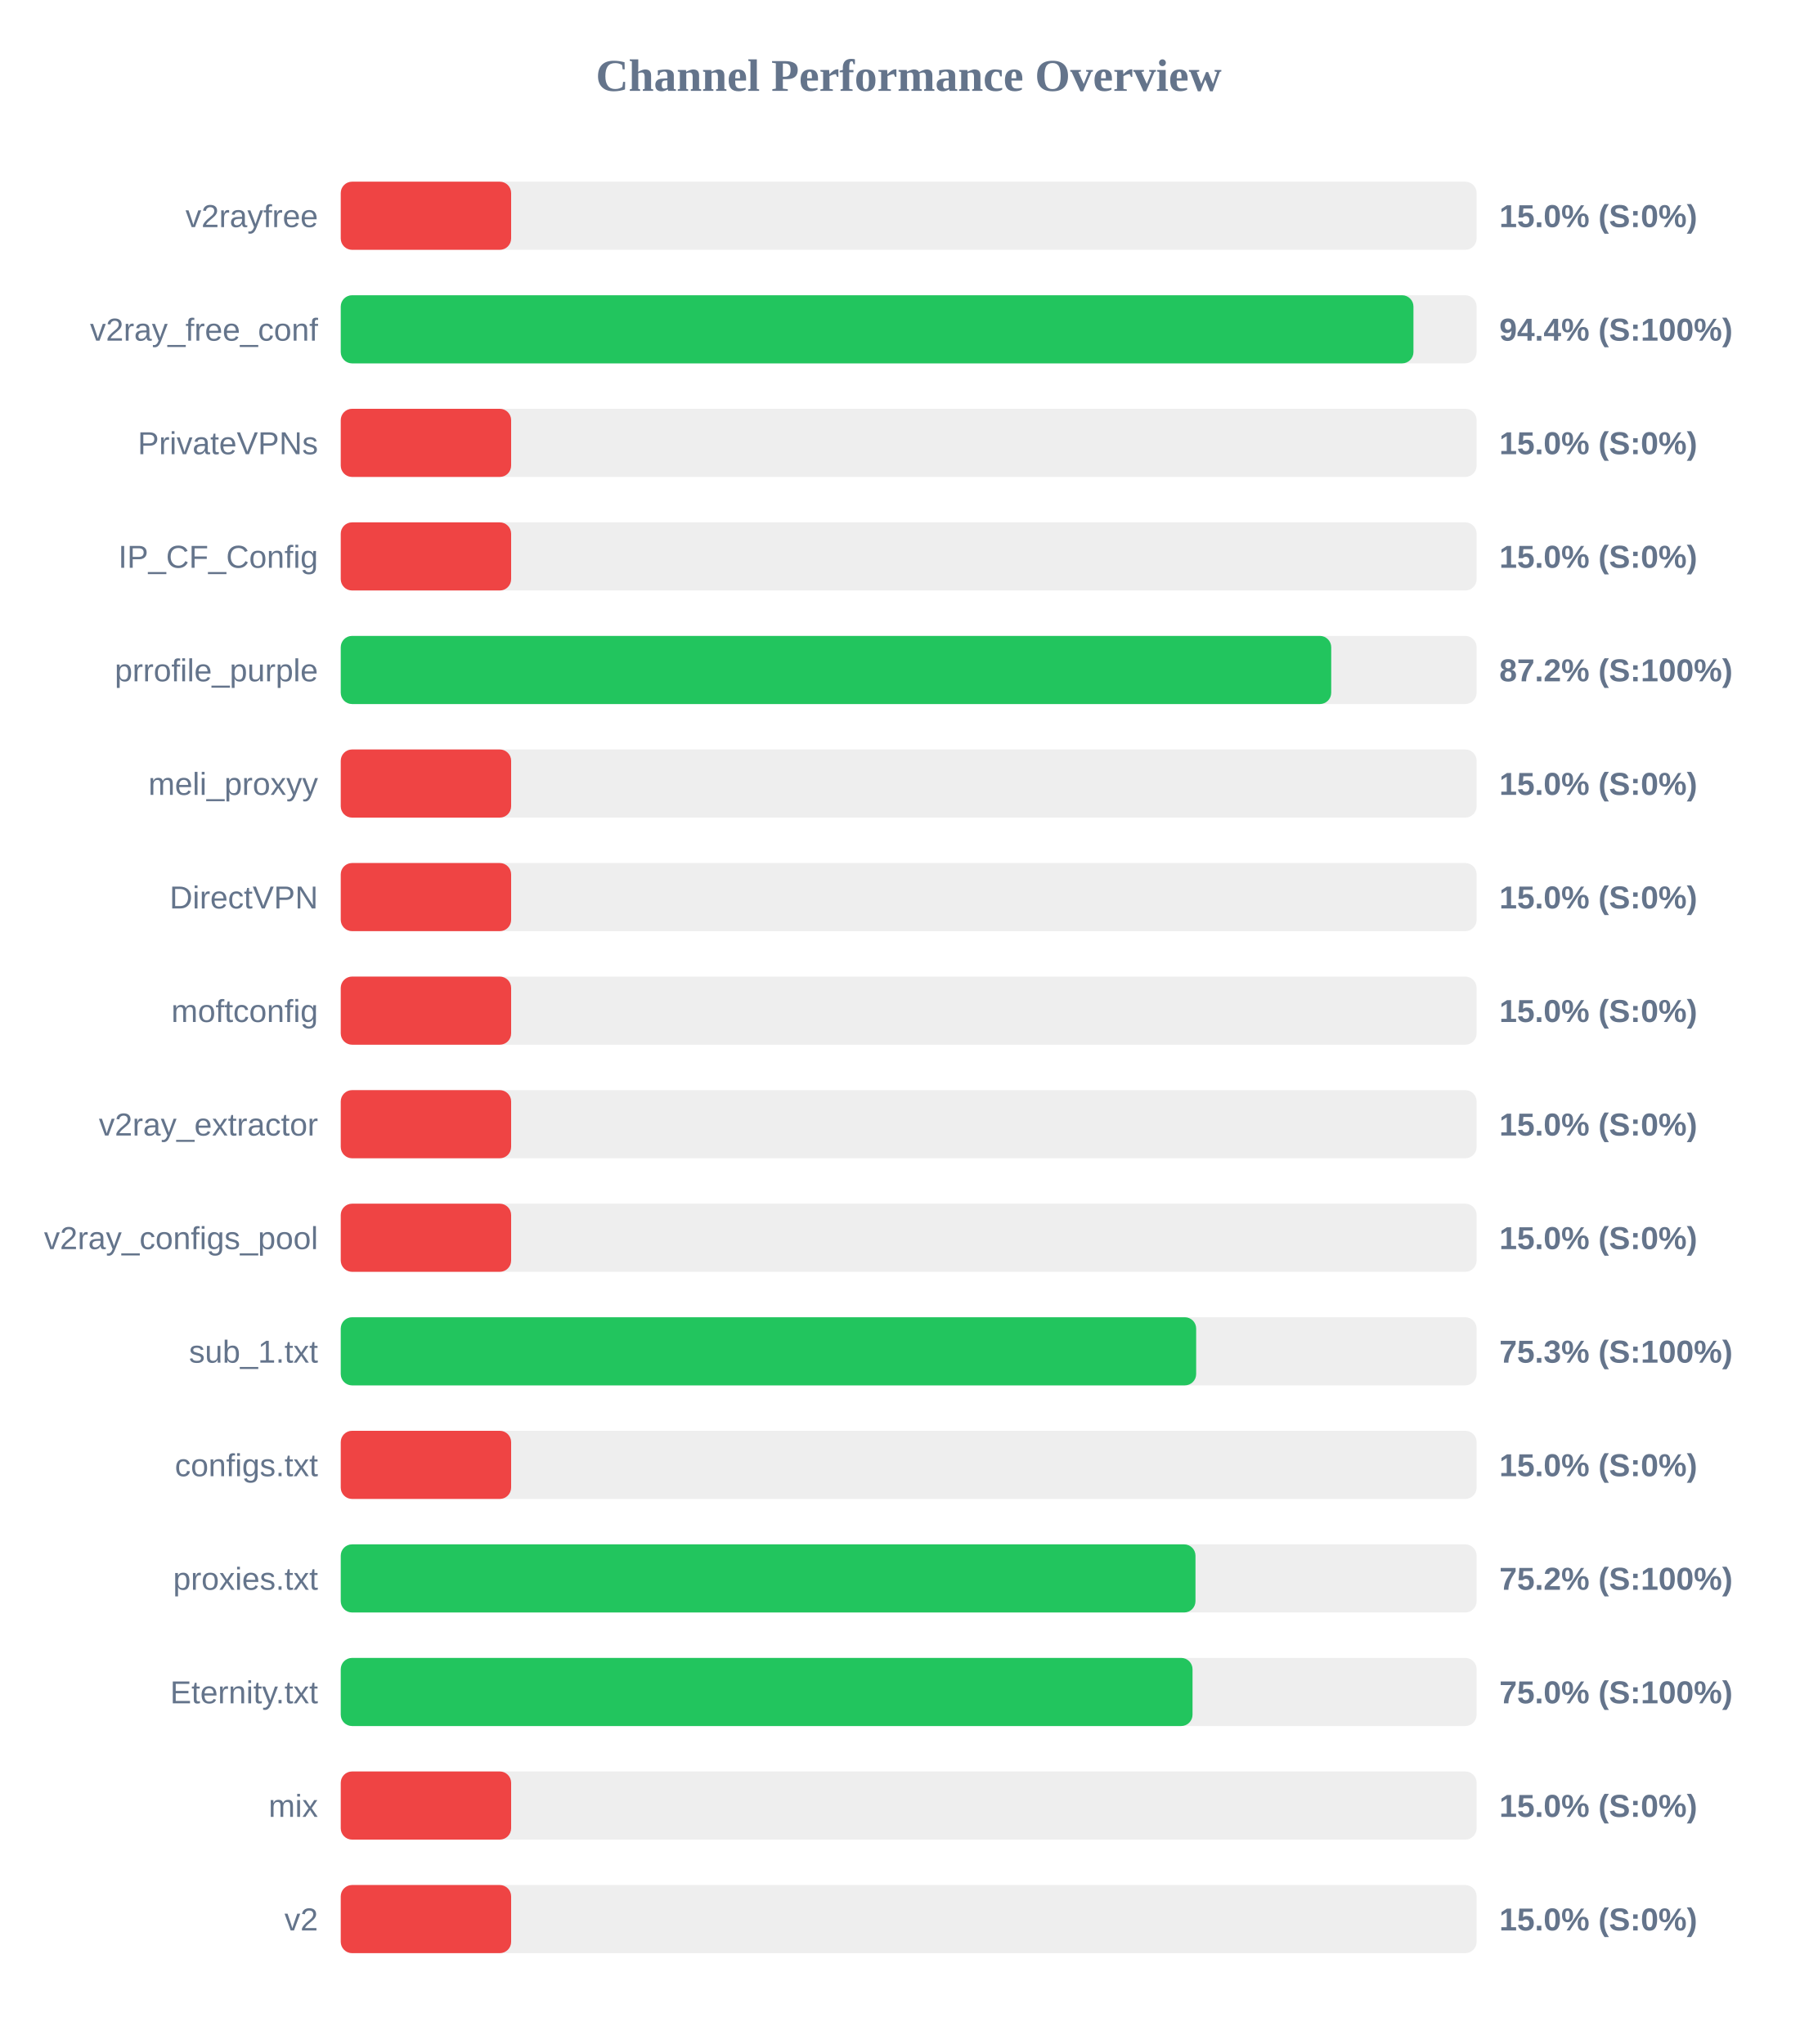
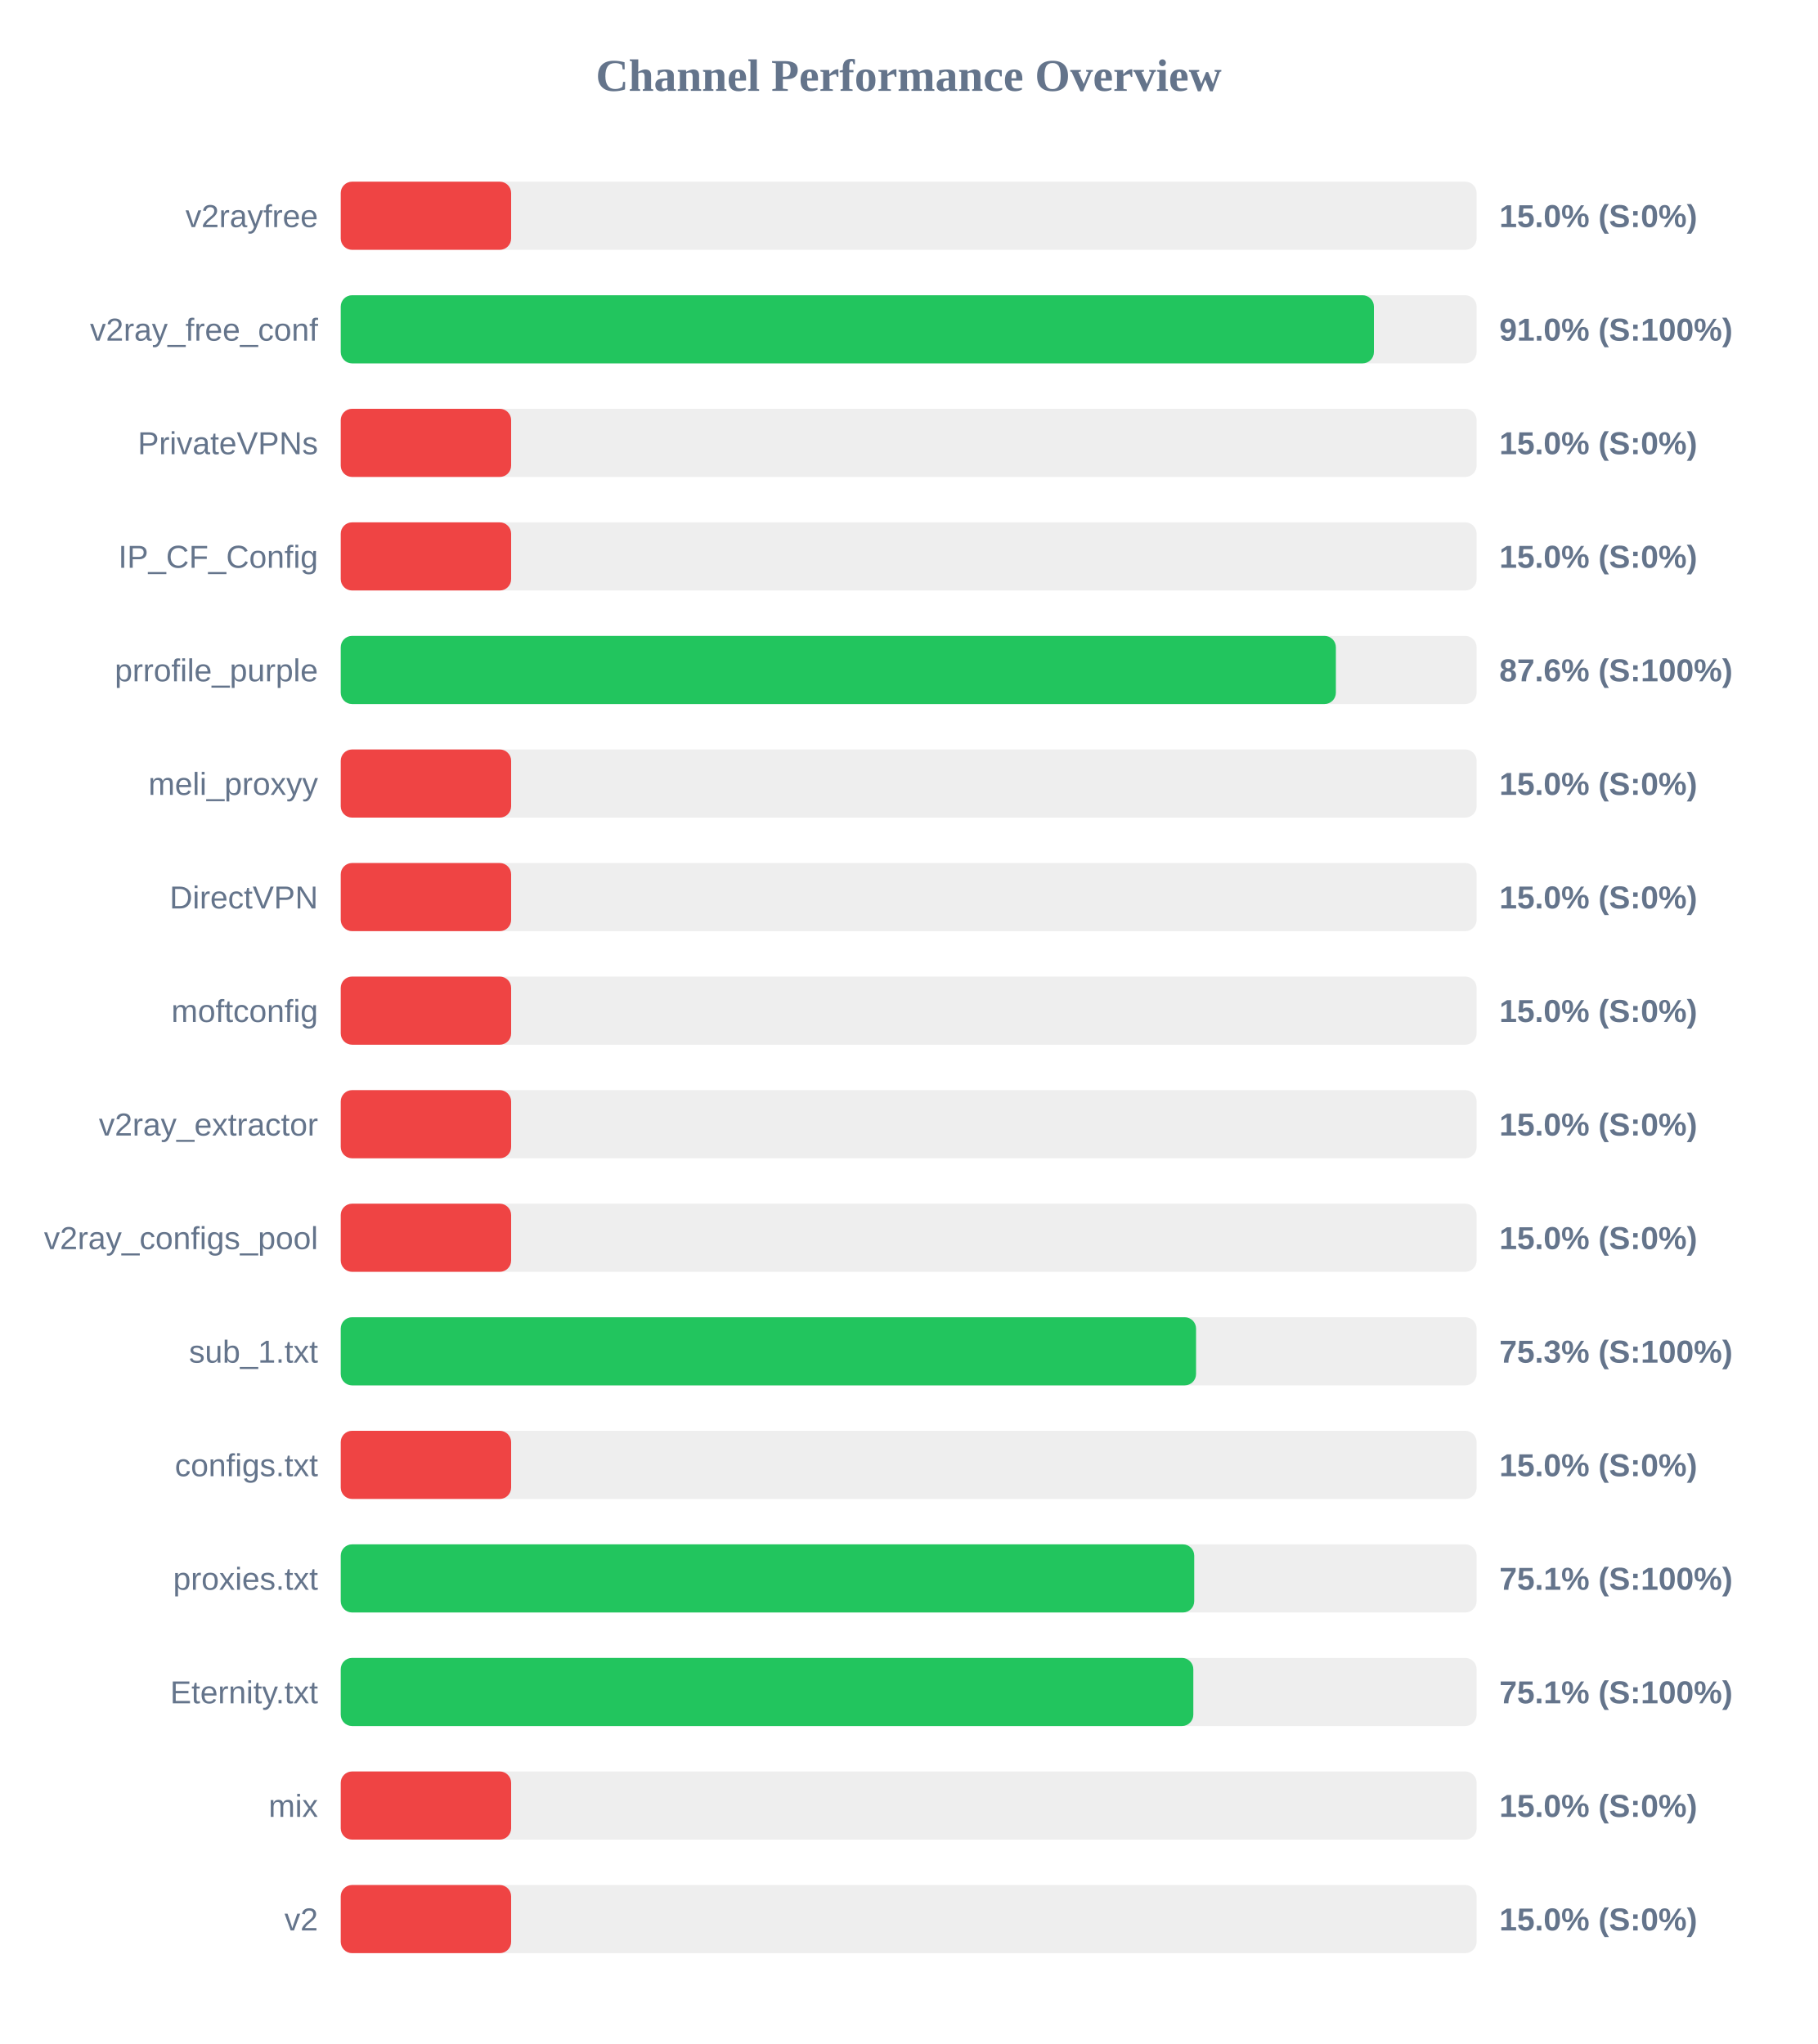
<svg xmlns="http://www.w3.org/2000/svg" width="800" height="900" version="1.1">
  <style>
        .row { font: 14px Arial; fill: #64748b; }
        .score { font: bold 14px Arial; fill: #64748b; }
    </style>
  <text x="400" y="40" text-anchor="middle" font-size="20px" font-weight="bold" fill="#64748b">Channel Performance Overview</text>
  <rect x="150" y="80" width="500" height="30" fill="#eee" rx="5" />
  <rect x="150" y="80" width="75.0" height="30" fill="#ef4444" rx="5" />
  <text x="140" y="100" text-anchor="end" class="row">v2rayfree</text>
  <text x="660" y="100" text-anchor="start" class="score">15.0% (S:0%)</text>
  <rect x="150" y="130" width="500" height="30" fill="#eee" rx="5" />
-   <rect x="150" y="130" width="472.2" height="30" fill="#22c55e" rx="5" />
+   <rect x="150" y="130" width="454.8" height="30" fill="#22c55e" rx="5" />
  <text x="140" y="150" text-anchor="end" class="row">v2ray_free_conf</text>
-   <text x="660" y="150" text-anchor="start" class="score">94.4% (S:100%)</text>
+   <text x="660" y="150" text-anchor="start" class="score">91.0% (S:100%)</text>
  <rect x="150" y="180" width="500" height="30" fill="#eee" rx="5" />
  <rect x="150" y="180" width="75.0" height="30" fill="#ef4444" rx="5" />
  <text x="140" y="200" text-anchor="end" class="row">PrivateVPNs</text>
  <text x="660" y="200" text-anchor="start" class="score">15.0% (S:0%)</text>
  <rect x="150" y="230" width="500" height="30" fill="#eee" rx="5" />
  <rect x="150" y="230" width="75.0" height="30" fill="#ef4444" rx="5" />
  <text x="140" y="250" text-anchor="end" class="row">IP_CF_Config</text>
  <text x="660" y="250" text-anchor="start" class="score">15.0% (S:0%)</text>
  <rect x="150" y="280" width="500" height="30" fill="#eee" rx="5" />
-   <rect x="150" y="280" width="436.0" height="30" fill="#22c55e" rx="5" />
+   <rect x="150" y="280" width="438.05" height="30" fill="#22c55e" rx="5" />
  <text x="140" y="300" text-anchor="end" class="row">prrofile_purple</text>
-   <text x="660" y="300" text-anchor="start" class="score">87.2% (S:100%)</text>
+   <text x="660" y="300" text-anchor="start" class="score">87.6% (S:100%)</text>
  <rect x="150" y="330" width="500" height="30" fill="#eee" rx="5" />
  <rect x="150" y="330" width="75.0" height="30" fill="#ef4444" rx="5" />
  <text x="140" y="350" text-anchor="end" class="row">meli_proxyy</text>
  <text x="660" y="350" text-anchor="start" class="score">15.0% (S:0%)</text>
  <rect x="150" y="380" width="500" height="30" fill="#eee" rx="5" />
  <rect x="150" y="380" width="75.0" height="30" fill="#ef4444" rx="5" />
  <text x="140" y="400" text-anchor="end" class="row">DirectVPN</text>
  <text x="660" y="400" text-anchor="start" class="score">15.0% (S:0%)</text>
  <rect x="150" y="430" width="500" height="30" fill="#eee" rx="5" />
  <rect x="150" y="430" width="75.0" height="30" fill="#ef4444" rx="5" />
  <text x="140" y="450" text-anchor="end" class="row">moftconfig</text>
  <text x="660" y="450" text-anchor="start" class="score">15.0% (S:0%)</text>
  <rect x="150" y="480" width="500" height="30" fill="#eee" rx="5" />
  <rect x="150" y="480" width="75.0" height="30" fill="#ef4444" rx="5" />
  <text x="140" y="500" text-anchor="end" class="row">v2ray_extractor</text>
  <text x="660" y="500" text-anchor="start" class="score">15.0% (S:0%)</text>
  <rect x="150" y="530" width="500" height="30" fill="#eee" rx="5" />
  <rect x="150" y="530" width="75.0" height="30" fill="#ef4444" rx="5" />
  <text x="140" y="550" text-anchor="end" class="row">v2ray_configs_pool</text>
  <text x="660" y="550" text-anchor="start" class="score">15.0% (S:0%)</text>
  <rect x="150" y="580" width="500" height="30" fill="#eee" rx="5" />
-   <rect x="150" y="580" width="376.55" height="30" fill="#22c55e" rx="5" />
+   <rect x="150" y="580" width="376.5" height="30" fill="#22c55e" rx="5" />
  <text x="140" y="600" text-anchor="end" class="row">sub_1.txt</text>
  <text x="660" y="600" text-anchor="start" class="score">75.3% (S:100%)</text>
  <rect x="150" y="630" width="500" height="30" fill="#eee" rx="5" />
  <rect x="150" y="630" width="75.0" height="30" fill="#ef4444" rx="5" />
  <text x="140" y="650" text-anchor="end" class="row">configs.txt</text>
  <text x="660" y="650" text-anchor="start" class="score">15.0% (S:0%)</text>
  <rect x="150" y="680" width="500" height="30" fill="#eee" rx="5" />
-   <rect x="150" y="680" width="376.25" height="30" fill="#22c55e" rx="5" />
+   <rect x="150" y="680" width="375.7" height="30" fill="#22c55e" rx="5" />
  <text x="140" y="700" text-anchor="end" class="row">proxies.txt</text>
-   <text x="660" y="700" text-anchor="start" class="score">75.2% (S:100%)</text>
+   <text x="660" y="700" text-anchor="start" class="score">75.1% (S:100%)</text>
  <rect x="150" y="730" width="500" height="30" fill="#eee" rx="5" />
-   <rect x="150" y="730" width="374.95" height="30" fill="#22c55e" rx="5" />
+   <rect x="150" y="730" width="375.3" height="30" fill="#22c55e" rx="5" />
  <text x="140" y="750" text-anchor="end" class="row">Eternity.txt</text>
-   <text x="660" y="750" text-anchor="start" class="score">75.0% (S:100%)</text>
+   <text x="660" y="750" text-anchor="start" class="score">75.1% (S:100%)</text>
  <rect x="150" y="780" width="500" height="30" fill="#eee" rx="5" />
  <rect x="150" y="780" width="75.0" height="30" fill="#ef4444" rx="5" />
  <text x="140" y="800" text-anchor="end" class="row">mix</text>
  <text x="660" y="800" text-anchor="start" class="score">15.0% (S:0%)</text>
  <rect x="150" y="830" width="500" height="30" fill="#eee" rx="5" />
  <rect x="150" y="830" width="75.0" height="30" fill="#ef4444" rx="5" />
  <text x="140" y="850" text-anchor="end" class="row">v2</text>
  <text x="660" y="850" text-anchor="start" class="score">15.0% (S:0%)</text>
</svg>
